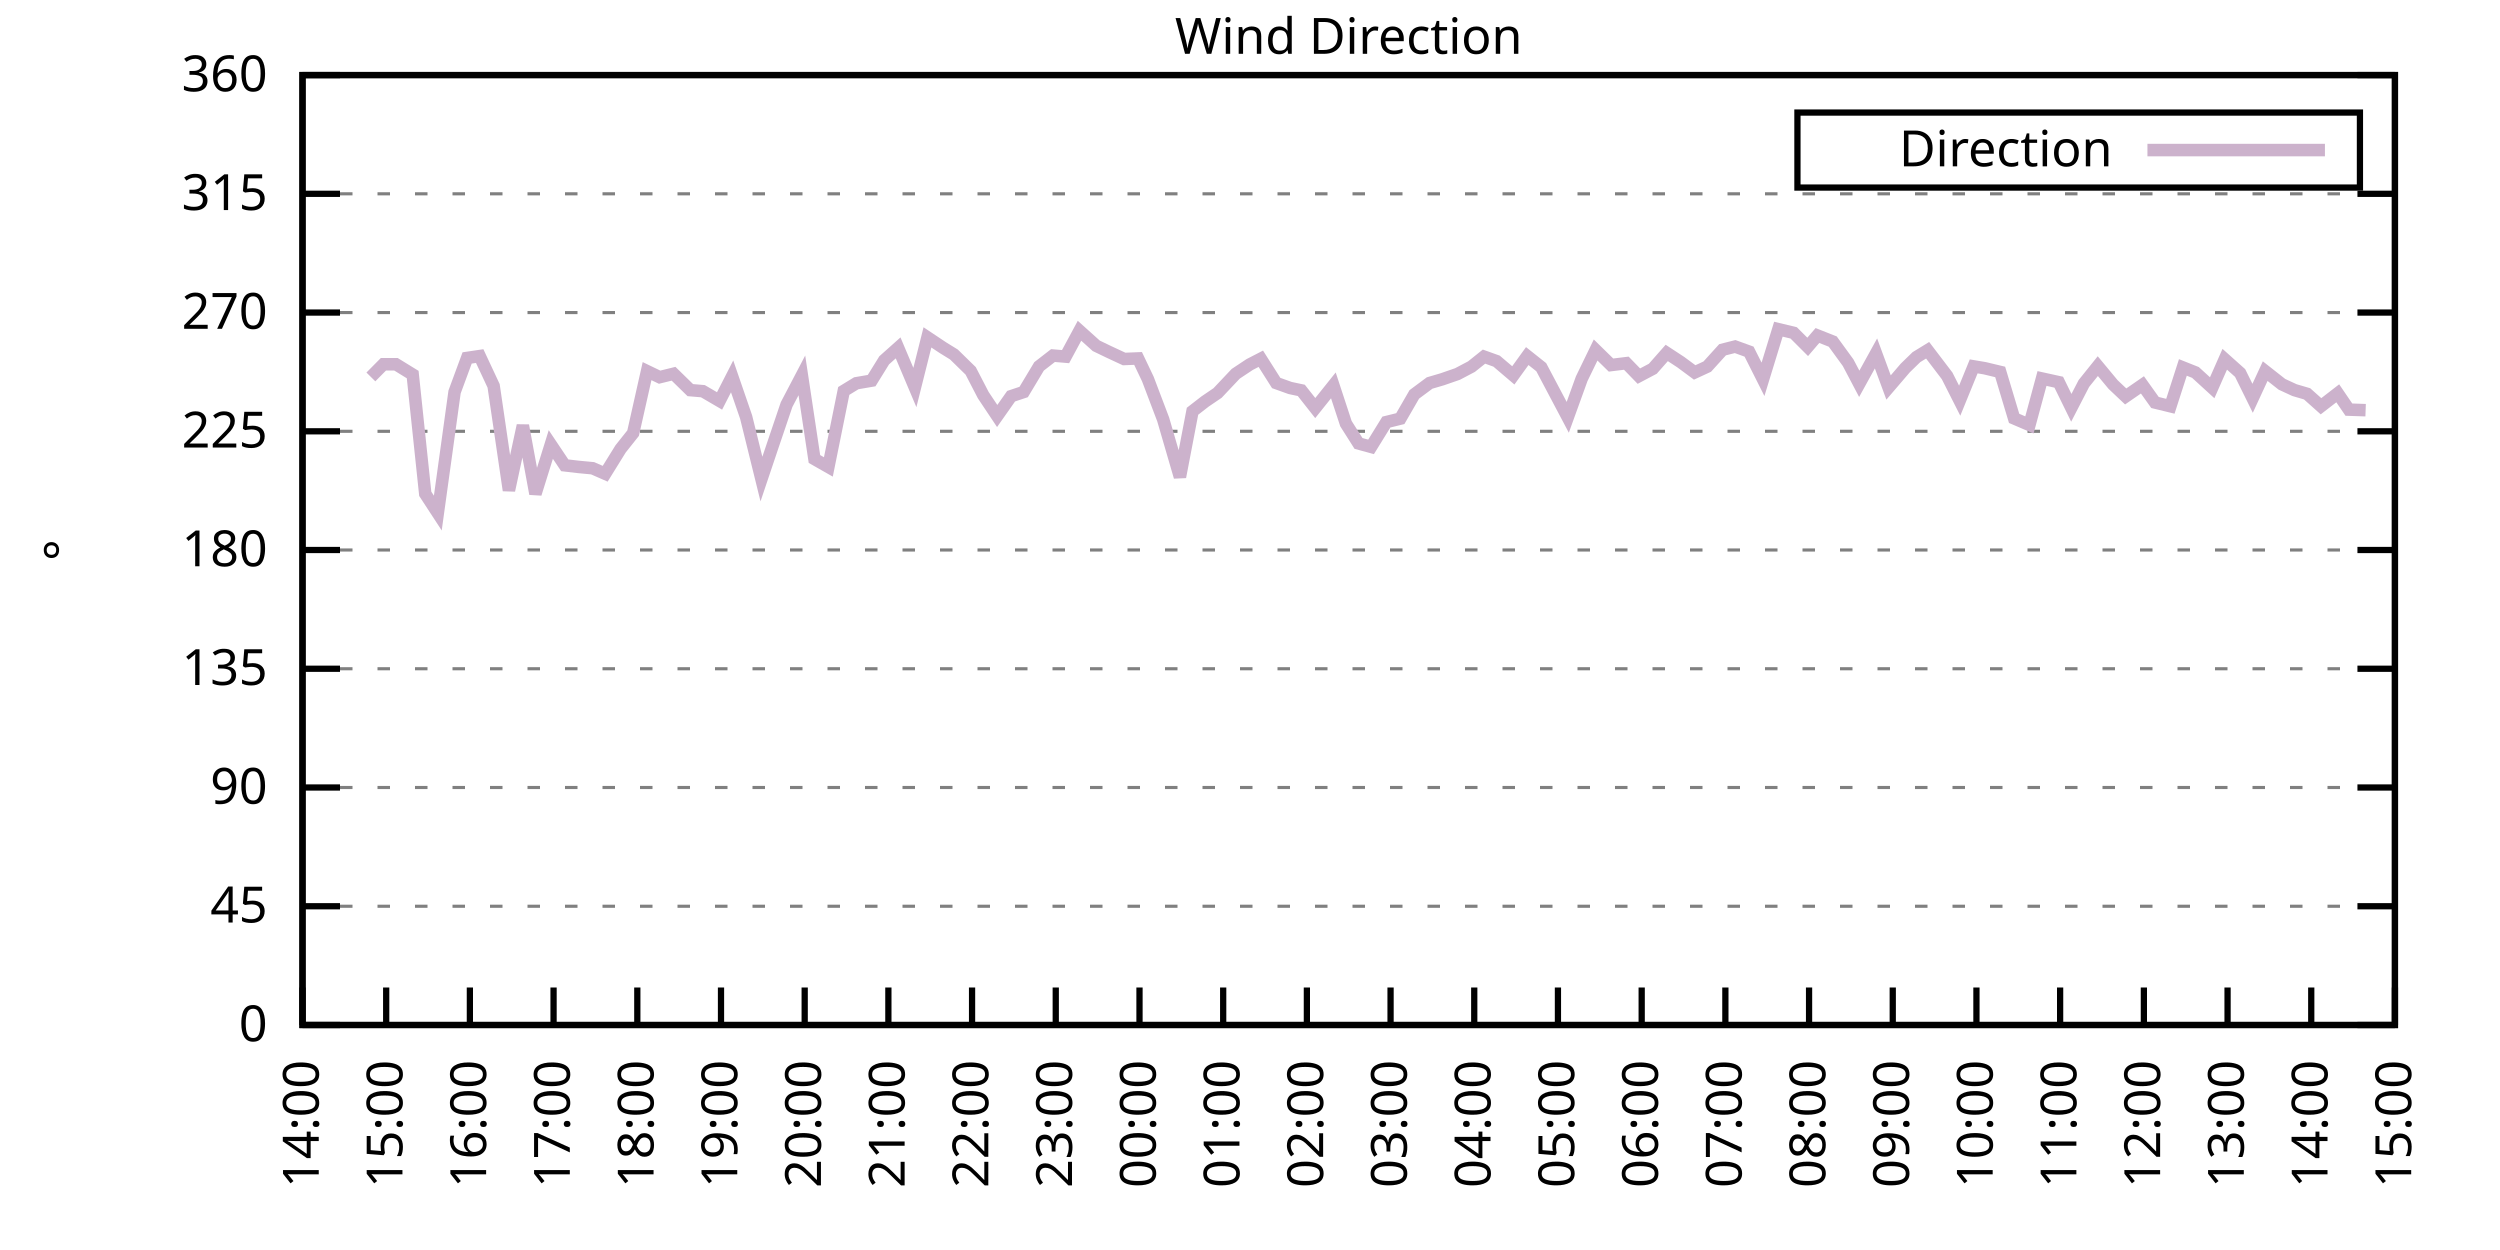
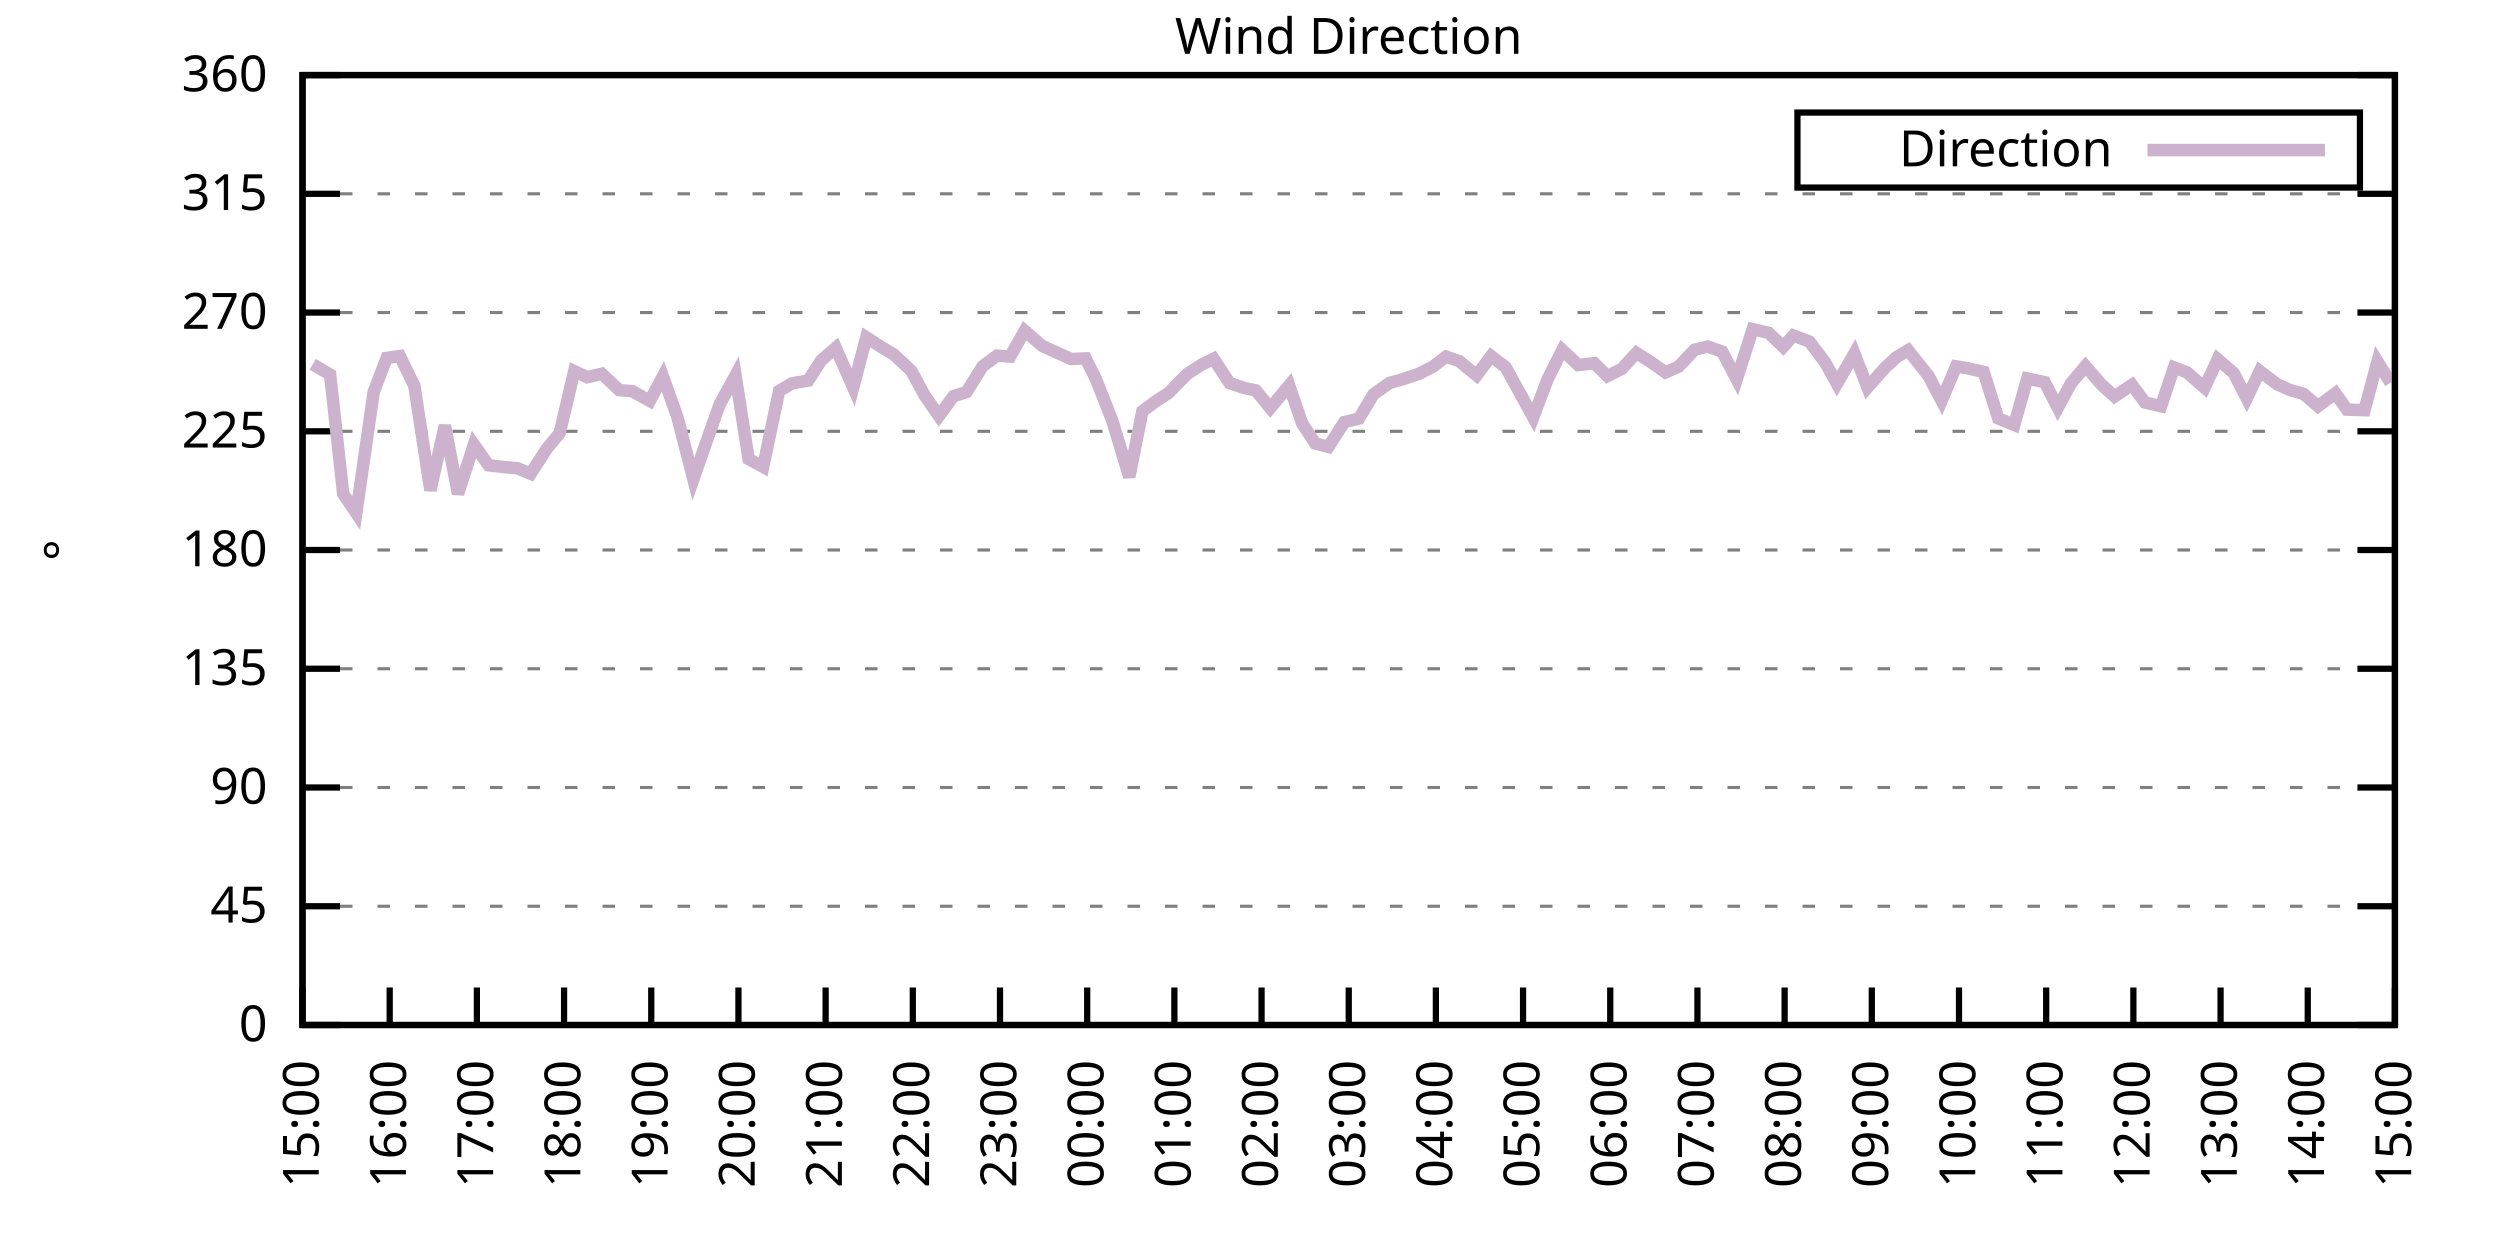
<svg xmlns="http://www.w3.org/2000/svg" xmlns:xlink="http://www.w3.org/1999/xlink" width="400" height="200" viewBox="0 0 400 200">
  <g id="gnuplot_canvas">
    <rect x="0" y="0" width="400" height="200" fill="none" />
    <defs>
      <circle id="gpDot" r="0.5" stroke-width="0.5" stroke="currentColor" />
      <path id="gpPt0" stroke-width="0.333" stroke="currentColor" d="M-1,0 h2 M0,-1 v2" />
      <path id="gpPt1" stroke-width="0.333" stroke="currentColor" d="M-1,-1 L1,1 M1,-1 L-1,1" />
      <path id="gpPt2" stroke-width="0.333" stroke="currentColor" d="M-1,0 L1,0 M0,-1 L0,1 M-1,-1 L1,1 M-1,1 L1,-1" />
      <rect id="gpPt3" stroke-width="0.333" stroke="currentColor" x="-1" y="-1" width="2" height="2" />
      <rect id="gpPt4" stroke-width="0.333" stroke="currentColor" fill="currentColor" x="-1" y="-1" width="2" height="2" />
      <circle id="gpPt5" stroke-width="0.333" stroke="currentColor" cx="0" cy="0" r="1" />
      <use xlink:href="#gpPt5" id="gpPt6" fill="currentColor" stroke="none" />
      <path id="gpPt7" stroke-width="0.333" stroke="currentColor" d="M0,-1.33 L-1.33,0.67 L1.33,0.67 z" />
      <use xlink:href="#gpPt7" id="gpPt8" fill="currentColor" stroke="none" />
      <use xlink:href="#gpPt7" id="gpPt9" stroke="currentColor" transform="rotate(180)" />
      <use xlink:href="#gpPt9" id="gpPt10" fill="currentColor" stroke="none" />
      <use xlink:href="#gpPt3" id="gpPt11" stroke="currentColor" transform="rotate(45)" />
      <use xlink:href="#gpPt11" id="gpPt12" fill="currentColor" stroke="none" />
      <path id="gpPt13" stroke-width="0.333" stroke="currentColor" d="M0,1.330 L1.265,0.411 L0.782,-1.067 L-0.782,-1.076 L-1.265,0.411 z" />
      <use xlink:href="#gpPt13" id="gpPt14" fill="currentColor" stroke="none" />
      <filter id="textbox" filterUnits="objectBoundingBox" x="0" y="0" height="1" width="1">
        <feFlood flood-color="white" flood-opacity="1" result="bgnd" />
        <feComposite in="SourceGraphic" in2="bgnd" operator="atop" />
      </filter>
      <filter id="greybox" filterUnits="objectBoundingBox" x="0" y="0" height="1" width="1">
        <feFlood flood-color="lightgrey" flood-opacity="1" result="grey" />
        <feComposite in="SourceGraphic" in2="grey" operator="atop" />
      </filter>
    </defs>
    <g fill="none" color="white" stroke="currentColor" stroke-width="1.00" stroke-linecap="butt" stroke-linejoin="miter">
</g>
    <g fill="none" color="black" stroke="currentColor" stroke-width="1.00" stroke-linecap="butt" stroke-linejoin="miter">
      <g stroke="none" shape-rendering="crispEdges">
        <polygon fill="rgb(255, 255, 255)" points="48.40,164.00 383.18,164.00 383.18,12.02 48.40,12.02 " />
      </g>
    </g>
    <g fill="none" color="black" stroke="currentColor" stroke-width="1.00" stroke-linecap="butt" stroke-linejoin="miter">
</g>
    <g fill="none" color="black" stroke="black" stroke-width="0.50" stroke-linecap="butt" stroke-linejoin="miter">
</g>
    <g fill="none" color="gray" stroke="currentColor" stroke-width="0.50" stroke-linecap="butt" stroke-linejoin="miter">
      <path stroke="gray" stroke-dasharray="2,4" class="gridline" d="M48.40,164.00 L383.19,164.00  " />
    </g>
    <g fill="none" color="gray" stroke="gray" stroke-width="1.00" stroke-linecap="butt" stroke-linejoin="miter">
</g>
    <g fill="none" color="black" stroke="currentColor" stroke-width="1.00" stroke-linecap="butt" stroke-linejoin="miter">
      <path stroke="black" d="M48.40,164.00 L54.40,164.00 M383.19,164.00 L377.19,164.00  " />
      <g transform="translate(42.80,166.60)" stroke="none" fill="black" font-family="Sans" font-size="8.00" text-anchor="end">
        <text>
          <tspan font-family="Sans"> 0</tspan>
        </text>
      </g>
    </g>
    <g fill="none" color="black" stroke="currentColor" stroke-width="1.00" stroke-linecap="butt" stroke-linejoin="miter">
</g>
    <g fill="none" color="black" stroke="black" stroke-width="0.50" stroke-linecap="butt" stroke-linejoin="miter">
</g>
    <g fill="none" color="gray" stroke="currentColor" stroke-width="0.50" stroke-linecap="butt" stroke-linejoin="miter">
      <path stroke="gray" stroke-dasharray="2,4" class="gridline" d="M48.40,145.00 L383.19,145.00  " />
    </g>
    <g fill="none" color="gray" stroke="gray" stroke-width="1.00" stroke-linecap="butt" stroke-linejoin="miter">
</g>
    <g fill="none" color="black" stroke="currentColor" stroke-width="1.00" stroke-linecap="butt" stroke-linejoin="miter">
      <path stroke="black" d="M48.40,145.00 L54.40,145.00 M383.19,145.00 L377.19,145.00  " />
      <g transform="translate(42.80,147.60)" stroke="none" fill="black" font-family="Sans" font-size="8.00" text-anchor="end">
        <text>
          <tspan font-family="Sans"> 45</tspan>
        </text>
      </g>
    </g>
    <g fill="none" color="black" stroke="currentColor" stroke-width="1.00" stroke-linecap="butt" stroke-linejoin="miter">
</g>
    <g fill="none" color="black" stroke="black" stroke-width="0.50" stroke-linecap="butt" stroke-linejoin="miter">
</g>
    <g fill="none" color="gray" stroke="currentColor" stroke-width="0.50" stroke-linecap="butt" stroke-linejoin="miter">
      <path stroke="gray" stroke-dasharray="2,4" class="gridline" d="M48.40,126.00 L383.19,126.00  " />
    </g>
    <g fill="none" color="gray" stroke="gray" stroke-width="1.00" stroke-linecap="butt" stroke-linejoin="miter">
</g>
    <g fill="none" color="black" stroke="currentColor" stroke-width="1.00" stroke-linecap="butt" stroke-linejoin="miter">
      <path stroke="black" d="M48.40,126.00 L54.40,126.00 M383.19,126.00 L377.19,126.00  " />
      <g transform="translate(42.80,128.60)" stroke="none" fill="black" font-family="Sans" font-size="8.00" text-anchor="end">
        <text>
          <tspan font-family="Sans"> 90</tspan>
        </text>
      </g>
    </g>
    <g fill="none" color="black" stroke="currentColor" stroke-width="1.00" stroke-linecap="butt" stroke-linejoin="miter">
</g>
    <g fill="none" color="black" stroke="black" stroke-width="0.50" stroke-linecap="butt" stroke-linejoin="miter">
</g>
    <g fill="none" color="gray" stroke="currentColor" stroke-width="0.50" stroke-linecap="butt" stroke-linejoin="miter">
      <path stroke="gray" stroke-dasharray="2,4" class="gridline" d="M48.40,107.00 L383.19,107.00  " />
    </g>
    <g fill="none" color="gray" stroke="gray" stroke-width="1.00" stroke-linecap="butt" stroke-linejoin="miter">
</g>
    <g fill="none" color="black" stroke="currentColor" stroke-width="1.00" stroke-linecap="butt" stroke-linejoin="miter">
      <path stroke="black" d="M48.40,107.00 L54.40,107.00 M383.19,107.00 L377.19,107.00  " />
      <g transform="translate(42.80,109.60)" stroke="none" fill="black" font-family="Sans" font-size="8.00" text-anchor="end">
        <text>
          <tspan font-family="Sans"> 135</tspan>
        </text>
      </g>
    </g>
    <g fill="none" color="black" stroke="currentColor" stroke-width="1.00" stroke-linecap="butt" stroke-linejoin="miter">
</g>
    <g fill="none" color="black" stroke="black" stroke-width="0.50" stroke-linecap="butt" stroke-linejoin="miter">
</g>
    <g fill="none" color="gray" stroke="currentColor" stroke-width="0.50" stroke-linecap="butt" stroke-linejoin="miter">
      <path stroke="gray" stroke-dasharray="2,4" class="gridline" d="M48.40,88.00 L383.19,88.00  " />
    </g>
    <g fill="none" color="gray" stroke="gray" stroke-width="1.00" stroke-linecap="butt" stroke-linejoin="miter">
</g>
    <g fill="none" color="black" stroke="currentColor" stroke-width="1.00" stroke-linecap="butt" stroke-linejoin="miter">
      <path stroke="black" d="M48.40,88.00 L54.40,88.00 M383.19,88.00 L377.19,88.00  " />
      <g transform="translate(42.80,90.60)" stroke="none" fill="black" font-family="Sans" font-size="8.00" text-anchor="end">
        <text>
          <tspan font-family="Sans"> 180</tspan>
        </text>
      </g>
    </g>
    <g fill="none" color="black" stroke="currentColor" stroke-width="1.00" stroke-linecap="butt" stroke-linejoin="miter">
</g>
    <g fill="none" color="black" stroke="black" stroke-width="0.50" stroke-linecap="butt" stroke-linejoin="miter">
</g>
    <g fill="none" color="gray" stroke="currentColor" stroke-width="0.50" stroke-linecap="butt" stroke-linejoin="miter">
      <path stroke="gray" stroke-dasharray="2,4" class="gridline" d="M48.40,69.01 L383.19,69.01  " />
    </g>
    <g fill="none" color="gray" stroke="gray" stroke-width="1.00" stroke-linecap="butt" stroke-linejoin="miter">
</g>
    <g fill="none" color="black" stroke="currentColor" stroke-width="1.00" stroke-linecap="butt" stroke-linejoin="miter">
      <path stroke="black" d="M48.40,69.01 L54.40,69.01 M383.19,69.01 L377.19,69.01  " />
      <g transform="translate(42.80,71.61)" stroke="none" fill="black" font-family="Sans" font-size="8.00" text-anchor="end">
        <text>
          <tspan font-family="Sans"> 225</tspan>
        </text>
      </g>
    </g>
    <g fill="none" color="black" stroke="currentColor" stroke-width="1.00" stroke-linecap="butt" stroke-linejoin="miter">
</g>
    <g fill="none" color="black" stroke="black" stroke-width="0.50" stroke-linecap="butt" stroke-linejoin="miter">
</g>
    <g fill="none" color="gray" stroke="currentColor" stroke-width="0.50" stroke-linecap="butt" stroke-linejoin="miter">
      <path stroke="gray" stroke-dasharray="2,4" class="gridline" d="M48.40,50.01 L383.19,50.01  " />
    </g>
    <g fill="none" color="gray" stroke="gray" stroke-width="1.00" stroke-linecap="butt" stroke-linejoin="miter">
</g>
    <g fill="none" color="black" stroke="currentColor" stroke-width="1.00" stroke-linecap="butt" stroke-linejoin="miter">
      <path stroke="black" d="M48.40,50.01 L54.40,50.01 M383.19,50.01 L377.19,50.01  " />
      <g transform="translate(42.80,52.61)" stroke="none" fill="black" font-family="Sans" font-size="8.00" text-anchor="end">
        <text>
          <tspan font-family="Sans"> 270</tspan>
        </text>
      </g>
    </g>
    <g fill="none" color="black" stroke="currentColor" stroke-width="1.00" stroke-linecap="butt" stroke-linejoin="miter">
</g>
    <g fill="none" color="black" stroke="black" stroke-width="0.50" stroke-linecap="butt" stroke-linejoin="miter">
</g>
    <g fill="none" color="gray" stroke="currentColor" stroke-width="0.50" stroke-linecap="butt" stroke-linejoin="miter">
      <path stroke="gray" stroke-dasharray="2,4" class="gridline" d="M48.40,31.01 L383.19,31.01  " />
    </g>
    <g fill="none" color="gray" stroke="gray" stroke-width="1.00" stroke-linecap="butt" stroke-linejoin="miter">
</g>
    <g fill="none" color="black" stroke="currentColor" stroke-width="1.00" stroke-linecap="butt" stroke-linejoin="miter">
      <path stroke="black" d="M48.40,31.01 L54.40,31.01 M383.19,31.01 L377.19,31.01  " />
      <g transform="translate(42.80,33.61)" stroke="none" fill="black" font-family="Sans" font-size="8.00" text-anchor="end">
        <text>
          <tspan font-family="Sans"> 315</tspan>
        </text>
      </g>
    </g>
    <g fill="none" color="black" stroke="currentColor" stroke-width="1.00" stroke-linecap="butt" stroke-linejoin="miter">
</g>
    <g fill="none" color="black" stroke="black" stroke-width="0.50" stroke-linecap="butt" stroke-linejoin="miter">
</g>
    <g fill="none" color="gray" stroke="currentColor" stroke-width="0.50" stroke-linecap="butt" stroke-linejoin="miter">
      <path stroke="gray" stroke-dasharray="2,4" class="gridline" d="M48.40,12.01 L383.19,12.01  " />
    </g>
    <g fill="none" color="gray" stroke="gray" stroke-width="1.00" stroke-linecap="butt" stroke-linejoin="miter">
</g>
    <g fill="none" color="black" stroke="currentColor" stroke-width="1.00" stroke-linecap="butt" stroke-linejoin="miter">
      <path stroke="black" d="M48.40,12.01 L54.40,12.01 M383.19,12.01 L377.19,12.01  " />
      <g transform="translate(42.80,14.61)" stroke="none" fill="black" font-family="Sans" font-size="8.00" text-anchor="end">
        <text>
          <tspan font-family="Sans"> 360</tspan>
        </text>
      </g>
    </g>
    <g fill="none" color="black" stroke="currentColor" stroke-width="1.00" stroke-linecap="butt" stroke-linejoin="miter">
      <path stroke="black" d="M48.40,164.00 L48.40,158.00  " />
      <g transform="translate(51.00,169.60) rotate(270.00)" stroke="none" fill="black" font-family="Sans" font-size="8.00" text-anchor="end">
        <text>
-           <tspan font-family="Sans">14:00</tspan>
-         </text>
-       </g>
-     </g>
-     <g fill="none" color="black" stroke="currentColor" stroke-width="1.00" stroke-linecap="butt" stroke-linejoin="miter">
-       <path stroke="black" d="M61.79,164.00 L61.79,158.00  " />
-       <g transform="translate(64.39,169.60) rotate(270.00)" stroke="none" fill="black" font-family="Sans" font-size="8.00" text-anchor="end">
-         <text>
          <tspan font-family="Sans">15:00</tspan>
        </text>
      </g>
    </g>
    <g fill="none" color="black" stroke="currentColor" stroke-width="1.00" stroke-linecap="butt" stroke-linejoin="miter">
-       <path stroke="black" d="M75.18,164.00 L75.18,158.00  " />
-       <g transform="translate(77.78,169.60) rotate(270.00)" stroke="none" fill="black" font-family="Sans" font-size="8.00" text-anchor="end">
+       <path stroke="black" d="M62.35,164.00 L62.35,158.00  " />
+       <g transform="translate(64.95,169.60) rotate(270.00)" stroke="none" fill="black" font-family="Sans" font-size="8.00" text-anchor="end">
        <text>
          <tspan font-family="Sans">16:00</tspan>
        </text>
      </g>
    </g>
    <g fill="none" color="black" stroke="currentColor" stroke-width="1.00" stroke-linecap="butt" stroke-linejoin="miter">
-       <path stroke="black" d="M88.57,164.00 L88.57,158.00  " />
-       <g transform="translate(91.17,169.60) rotate(270.00)" stroke="none" fill="black" font-family="Sans" font-size="8.00" text-anchor="end">
+       <path stroke="black" d="M76.30,164.00 L76.30,158.00  " />
+       <g transform="translate(78.90,169.60) rotate(270.00)" stroke="none" fill="black" font-family="Sans" font-size="8.00" text-anchor="end">
        <text>
          <tspan font-family="Sans">17:00</tspan>
        </text>
      </g>
    </g>
    <g fill="none" color="black" stroke="currentColor" stroke-width="1.00" stroke-linecap="butt" stroke-linejoin="miter">
-       <path stroke="black" d="M101.97,164.00 L101.97,158.00  " />
-       <g transform="translate(104.57,169.60) rotate(270.00)" stroke="none" fill="black" font-family="Sans" font-size="8.00" text-anchor="end">
+       <path stroke="black" d="M90.25,164.00 L90.25,158.00  " />
+       <g transform="translate(92.85,169.60) rotate(270.00)" stroke="none" fill="black" font-family="Sans" font-size="8.00" text-anchor="end">
        <text>
          <tspan font-family="Sans">18:00</tspan>
        </text>
      </g>
    </g>
    <g fill="none" color="black" stroke="currentColor" stroke-width="1.00" stroke-linecap="butt" stroke-linejoin="miter">
-       <path stroke="black" d="M115.36,164.00 L115.36,158.00  " />
-       <g transform="translate(117.96,169.60) rotate(270.00)" stroke="none" fill="black" font-family="Sans" font-size="8.00" text-anchor="end">
+       <path stroke="black" d="M104.20,164.00 L104.20,158.00  " />
+       <g transform="translate(106.80,169.60) rotate(270.00)" stroke="none" fill="black" font-family="Sans" font-size="8.00" text-anchor="end">
        <text>
          <tspan font-family="Sans">19:00</tspan>
        </text>
      </g>
    </g>
    <g fill="none" color="black" stroke="currentColor" stroke-width="1.00" stroke-linecap="butt" stroke-linejoin="miter">
-       <path stroke="black" d="M128.75,164.00 L128.75,158.00  " />
-       <g transform="translate(131.35,169.60) rotate(270.00)" stroke="none" fill="black" font-family="Sans" font-size="8.00" text-anchor="end">
+       <path stroke="black" d="M118.15,164.00 L118.15,158.00  " />
+       <g transform="translate(120.75,169.60) rotate(270.00)" stroke="none" fill="black" font-family="Sans" font-size="8.00" text-anchor="end">
        <text>
          <tspan font-family="Sans">20:00</tspan>
        </text>
      </g>
    </g>
    <g fill="none" color="black" stroke="currentColor" stroke-width="1.00" stroke-linecap="butt" stroke-linejoin="miter">
-       <path stroke="black" d="M142.14,164.00 L142.14,158.00  " />
-       <g transform="translate(144.74,169.60) rotate(270.00)" stroke="none" fill="black" font-family="Sans" font-size="8.00" text-anchor="end">
+       <path stroke="black" d="M132.10,164.00 L132.10,158.00  " />
+       <g transform="translate(134.70,169.60) rotate(270.00)" stroke="none" fill="black" font-family="Sans" font-size="8.00" text-anchor="end">
        <text>
          <tspan font-family="Sans">21:00</tspan>
        </text>
      </g>
    </g>
    <g fill="none" color="black" stroke="currentColor" stroke-width="1.00" stroke-linecap="butt" stroke-linejoin="miter">
-       <path stroke="black" d="M155.53,164.00 L155.53,158.00  " />
-       <g transform="translate(158.13,169.60) rotate(270.00)" stroke="none" fill="black" font-family="Sans" font-size="8.00" text-anchor="end">
+       <path stroke="black" d="M146.05,164.00 L146.05,158.00  " />
+       <g transform="translate(148.65,169.60) rotate(270.00)" stroke="none" fill="black" font-family="Sans" font-size="8.00" text-anchor="end">
        <text>
          <tspan font-family="Sans">22:00</tspan>
        </text>
      </g>
    </g>
    <g fill="none" color="black" stroke="currentColor" stroke-width="1.00" stroke-linecap="butt" stroke-linejoin="miter">
-       <path stroke="black" d="M168.92,164.00 L168.92,158.00  " />
-       <g transform="translate(171.52,169.60) rotate(270.00)" stroke="none" fill="black" font-family="Sans" font-size="8.00" text-anchor="end">
+       <path stroke="black" d="M160.00,164.00 L160.00,158.00  " />
+       <g transform="translate(162.60,169.60) rotate(270.00)" stroke="none" fill="black" font-family="Sans" font-size="8.00" text-anchor="end">
        <text>
          <tspan font-family="Sans">23:00</tspan>
        </text>
      </g>
    </g>
    <g fill="none" color="black" stroke="currentColor" stroke-width="1.00" stroke-linecap="butt" stroke-linejoin="miter">
-       <path stroke="black" d="M182.32,164.00 L182.32,158.00  " />
-       <g transform="translate(184.92,169.60) rotate(270.00)" stroke="none" fill="black" font-family="Sans" font-size="8.00" text-anchor="end">
+       <path stroke="black" d="M173.95,164.00 L173.95,158.00  " />
+       <g transform="translate(176.55,169.60) rotate(270.00)" stroke="none" fill="black" font-family="Sans" font-size="8.00" text-anchor="end">
        <text>
          <tspan font-family="Sans">00:00</tspan>
        </text>
      </g>
    </g>
    <g fill="none" color="black" stroke="currentColor" stroke-width="1.00" stroke-linecap="butt" stroke-linejoin="miter">
-       <path stroke="black" d="M195.71,164.00 L195.71,158.00  " />
-       <g transform="translate(198.31,169.60) rotate(270.00)" stroke="none" fill="black" font-family="Sans" font-size="8.00" text-anchor="end">
+       <path stroke="black" d="M187.90,164.00 L187.90,158.00  " />
+       <g transform="translate(190.50,169.60) rotate(270.00)" stroke="none" fill="black" font-family="Sans" font-size="8.00" text-anchor="end">
        <text>
          <tspan font-family="Sans">01:00</tspan>
        </text>
      </g>
    </g>
    <g fill="none" color="black" stroke="currentColor" stroke-width="1.00" stroke-linecap="butt" stroke-linejoin="miter">
-       <path stroke="black" d="M209.10,164.00 L209.10,158.00  " />
-       <g transform="translate(211.70,169.60) rotate(270.00)" stroke="none" fill="black" font-family="Sans" font-size="8.00" text-anchor="end">
+       <path stroke="black" d="M201.85,164.00 L201.85,158.00  " />
+       <g transform="translate(204.45,169.60) rotate(270.00)" stroke="none" fill="black" font-family="Sans" font-size="8.00" text-anchor="end">
        <text>
          <tspan font-family="Sans">02:00</tspan>
        </text>
      </g>
    </g>
    <g fill="none" color="black" stroke="currentColor" stroke-width="1.00" stroke-linecap="butt" stroke-linejoin="miter">
-       <path stroke="black" d="M222.49,164.00 L222.49,158.00  " />
-       <g transform="translate(225.09,169.60) rotate(270.00)" stroke="none" fill="black" font-family="Sans" font-size="8.00" text-anchor="end">
+       <path stroke="black" d="M215.80,164.00 L215.80,158.00  " />
+       <g transform="translate(218.40,169.60) rotate(270.00)" stroke="none" fill="black" font-family="Sans" font-size="8.00" text-anchor="end">
        <text>
          <tspan font-family="Sans">03:00</tspan>
        </text>
      </g>
    </g>
    <g fill="none" color="black" stroke="currentColor" stroke-width="1.00" stroke-linecap="butt" stroke-linejoin="miter">
-       <path stroke="black" d="M235.88,164.00 L235.88,158.00  " />
-       <g transform="translate(238.48,169.60) rotate(270.00)" stroke="none" fill="black" font-family="Sans" font-size="8.00" text-anchor="end">
+       <path stroke="black" d="M229.74,164.00 L229.74,158.00  " />
+       <g transform="translate(232.34,169.60) rotate(270.00)" stroke="none" fill="black" font-family="Sans" font-size="8.00" text-anchor="end">
        <text>
          <tspan font-family="Sans">04:00</tspan>
        </text>
      </g>
    </g>
    <g fill="none" color="black" stroke="currentColor" stroke-width="1.00" stroke-linecap="butt" stroke-linejoin="miter">
-       <path stroke="black" d="M249.27,164.00 L249.27,158.00  " />
-       <g transform="translate(251.87,169.60) rotate(270.00)" stroke="none" fill="black" font-family="Sans" font-size="8.00" text-anchor="end">
+       <path stroke="black" d="M243.69,164.00 L243.69,158.00  " />
+       <g transform="translate(246.29,169.60) rotate(270.00)" stroke="none" fill="black" font-family="Sans" font-size="8.00" text-anchor="end">
        <text>
          <tspan font-family="Sans">05:00</tspan>
        </text>
      </g>
    </g>
    <g fill="none" color="black" stroke="currentColor" stroke-width="1.00" stroke-linecap="butt" stroke-linejoin="miter">
-       <path stroke="black" d="M262.67,164.00 L262.67,158.00  " />
-       <g transform="translate(265.27,169.60) rotate(270.00)" stroke="none" fill="black" font-family="Sans" font-size="8.00" text-anchor="end">
+       <path stroke="black" d="M257.64,164.00 L257.64,158.00  " />
+       <g transform="translate(260.24,169.60) rotate(270.00)" stroke="none" fill="black" font-family="Sans" font-size="8.00" text-anchor="end">
        <text>
          <tspan font-family="Sans">06:00</tspan>
        </text>
      </g>
    </g>
    <g fill="none" color="black" stroke="currentColor" stroke-width="1.00" stroke-linecap="butt" stroke-linejoin="miter">
-       <path stroke="black" d="M276.06,164.00 L276.06,158.00  " />
-       <g transform="translate(278.66,169.60) rotate(270.00)" stroke="none" fill="black" font-family="Sans" font-size="8.00" text-anchor="end">
+       <path stroke="black" d="M271.59,164.00 L271.59,158.00  " />
+       <g transform="translate(274.19,169.60) rotate(270.00)" stroke="none" fill="black" font-family="Sans" font-size="8.00" text-anchor="end">
        <text>
          <tspan font-family="Sans">07:00</tspan>
        </text>
      </g>
    </g>
    <g fill="none" color="black" stroke="currentColor" stroke-width="1.00" stroke-linecap="butt" stroke-linejoin="miter">
-       <path stroke="black" d="M289.45,164.00 L289.45,158.00  " />
-       <g transform="translate(292.05,169.60) rotate(270.00)" stroke="none" fill="black" font-family="Sans" font-size="8.00" text-anchor="end">
+       <path stroke="black" d="M285.54,164.00 L285.54,158.00  " />
+       <g transform="translate(288.14,169.60) rotate(270.00)" stroke="none" fill="black" font-family="Sans" font-size="8.00" text-anchor="end">
        <text>
          <tspan font-family="Sans">08:00</tspan>
        </text>
      </g>
    </g>
    <g fill="none" color="black" stroke="currentColor" stroke-width="1.00" stroke-linecap="butt" stroke-linejoin="miter">
-       <path stroke="black" d="M302.84,164.00 L302.84,158.00  " />
-       <g transform="translate(305.44,169.60) rotate(270.00)" stroke="none" fill="black" font-family="Sans" font-size="8.00" text-anchor="end">
+       <path stroke="black" d="M299.49,164.00 L299.49,158.00  " />
+       <g transform="translate(302.09,169.60) rotate(270.00)" stroke="none" fill="black" font-family="Sans" font-size="8.00" text-anchor="end">
        <text>
          <tspan font-family="Sans">09:00</tspan>
        </text>
      </g>
    </g>
    <g fill="none" color="black" stroke="currentColor" stroke-width="1.00" stroke-linecap="butt" stroke-linejoin="miter">
-       <path stroke="black" d="M316.23,164.00 L316.23,158.00  " />
-       <g transform="translate(318.83,169.60) rotate(270.00)" stroke="none" fill="black" font-family="Sans" font-size="8.00" text-anchor="end">
+       <path stroke="black" d="M313.44,164.00 L313.44,158.00  " />
+       <g transform="translate(316.04,169.60) rotate(270.00)" stroke="none" fill="black" font-family="Sans" font-size="8.00" text-anchor="end">
        <text>
          <tspan font-family="Sans">10:00</tspan>
        </text>
      </g>
    </g>
    <g fill="none" color="black" stroke="currentColor" stroke-width="1.00" stroke-linecap="butt" stroke-linejoin="miter">
-       <path stroke="black" d="M329.62,164.00 L329.62,158.00  " />
-       <g transform="translate(332.22,169.60) rotate(270.00)" stroke="none" fill="black" font-family="Sans" font-size="8.00" text-anchor="end">
+       <path stroke="black" d="M327.39,164.00 L327.39,158.00  " />
+       <g transform="translate(329.99,169.60) rotate(270.00)" stroke="none" fill="black" font-family="Sans" font-size="8.00" text-anchor="end">
        <text>
          <tspan font-family="Sans">11:00</tspan>
        </text>
      </g>
    </g>
    <g fill="none" color="black" stroke="currentColor" stroke-width="1.00" stroke-linecap="butt" stroke-linejoin="miter">
-       <path stroke="black" d="M343.02,164.00 L343.02,158.00  " />
-       <g transform="translate(345.62,169.60) rotate(270.00)" stroke="none" fill="black" font-family="Sans" font-size="8.00" text-anchor="end">
+       <path stroke="black" d="M341.34,164.00 L341.34,158.00  " />
+       <g transform="translate(343.94,169.60) rotate(270.00)" stroke="none" fill="black" font-family="Sans" font-size="8.00" text-anchor="end">
        <text>
          <tspan font-family="Sans">12:00</tspan>
        </text>
      </g>
    </g>
    <g fill="none" color="black" stroke="currentColor" stroke-width="1.00" stroke-linecap="butt" stroke-linejoin="miter">
-       <path stroke="black" d="M356.41,164.00 L356.41,158.00  " />
-       <g transform="translate(359.01,169.60) rotate(270.00)" stroke="none" fill="black" font-family="Sans" font-size="8.00" text-anchor="end">
+       <path stroke="black" d="M355.29,164.00 L355.29,158.00  " />
+       <g transform="translate(357.89,169.60) rotate(270.00)" stroke="none" fill="black" font-family="Sans" font-size="8.00" text-anchor="end">
        <text>
          <tspan font-family="Sans">13:00</tspan>
        </text>
      </g>
    </g>
    <g fill="none" color="black" stroke="currentColor" stroke-width="1.00" stroke-linecap="butt" stroke-linejoin="miter">
-       <path stroke="black" d="M369.80,164.00 L369.80,158.00  " />
-       <g transform="translate(372.40,169.60) rotate(270.00)" stroke="none" fill="black" font-family="Sans" font-size="8.00" text-anchor="end">
+       <path stroke="black" d="M369.24,164.00 L369.24,158.00  " />
+       <g transform="translate(371.84,169.60) rotate(270.00)" stroke="none" fill="black" font-family="Sans" font-size="8.00" text-anchor="end">
        <text>
          <tspan font-family="Sans">14:00</tspan>
        </text>
      </g>
    </g>
    <g fill="none" color="black" stroke="currentColor" stroke-width="1.00" stroke-linecap="butt" stroke-linejoin="miter">
      <path stroke="black" d="M383.19,164.00 L383.19,158.00  " />
      <g transform="translate(385.79,169.60) rotate(270.00)" stroke="none" fill="black" font-family="Sans" font-size="8.00" text-anchor="end">
        <text>
          <tspan font-family="Sans">15:00</tspan>
        </text>
      </g>
    </g>
    <g fill="none" color="black" stroke="currentColor" stroke-width="1.00" stroke-linecap="butt" stroke-linejoin="miter">
</g>
    <g fill="none" color="black" stroke="currentColor" stroke-width="1.00" stroke-linecap="butt" stroke-linejoin="miter">
      <path stroke="black" d="M48.40,12.01 L48.40,164.00 L383.19,164.00 L383.19,12.01 L48.40,12.01 Z  " />
    </g>
    <g fill="none" color="black" stroke="currentColor" stroke-width="1.00" stroke-linecap="butt" stroke-linejoin="miter">
</g>
    <g fill="none" color="black" stroke="currentColor" stroke-width="1.00" stroke-linecap="butt" stroke-linejoin="miter">
      <path stroke="black" d="M287.59,30.01 L287.59,18.01 L377.59,18.01 L377.59,30.01 L287.59,30.01 Z  " />
    </g>
    <g id="Wind_direction_plot_1">
      <g fill="none" color="white" stroke="black" stroke-width="2.00" stroke-linecap="butt" stroke-linejoin="miter">
</g>
      <g fill="none" color="black" stroke="currentColor" stroke-width="2.00" stroke-linecap="butt" stroke-linejoin="miter">
        <g transform="translate(337.99,26.61)" stroke="none" fill="black" font-family="Sans" font-size="8.00" text-anchor="end">
          <text>
            <tspan font-family="Sans">Direction</tspan>
          </text>
        </g>
      </g>
      <g fill="none" color="black" stroke="currentColor" stroke-width="2.00" stroke-linecap="butt" stroke-linejoin="miter">
-         <path stroke="rgb(204, 178, 204)" d="M343.59,24.01 L371.99,24.01 M59.34,60.31 L61.35,58.28 L63.35,58.28 L66.03,59.93 L68.04,79.01 L70.05,82.09   L72.73,62.72 L74.74,57.27 L76.75,56.97 L78.98,61.74 L81.43,78.46 L83.66,68.08 L85.67,79.01 L88.13,71.12   L90.36,74.45 L92.59,74.71 L94.82,74.92 L96.83,75.80 L99.29,71.83 L101.30,69.30 L103.53,59.38 L105.54,60.35   L107.77,59.80 L110.45,62.42 L112.46,62.59 L115.13,64.15 L117.14,60.22 L119.38,66.73 L121.83,76.65 L123.62,71.33   L125.85,64.74 L128.30,60.06 L130.31,73.44 L132.54,74.71 L135.00,62.55 L137.01,61.32 L139.46,60.90 L141.47,57.65   L143.70,55.66 L146.38,62.00 L148.39,53.98 L150.85,55.62 L152.63,56.72 L155.31,59.34 L157.32,63.22 L159.55,66.56   L161.78,63.39 L163.79,62.72 L166.25,58.62 L168.48,56.89 L170.49,57.06 L172.72,52.92 L175.40,55.33 L177.41,56.30   L179.86,57.44 L182.09,57.35 L183.66,60.65 L186.11,67.11 L188.79,76.31 L190.80,65.80 L192.81,64.24 L194.81,62.88   L197.72,59.80 L199.95,58.32 L201.73,57.40 L204.19,61.28 L206.42,62.08 L208.21,62.46 L210.44,65.29 L213.34,61.66   L215.35,67.78 L217.36,70.95 L219.37,71.50 L221.82,67.53 L224.05,66.98 L226.29,63.10 L228.74,61.28 L230.75,60.69   L233.20,59.84 L235.44,58.66 L237.44,57.06 L239.45,57.78 L242.13,60.06 L244.36,56.97 L246.60,58.75 L250.84,66.77   L253.07,60.60 L255.30,56.00 L257.76,58.41 L260.21,58.11 L262.22,60.18 L264.45,59.00 L266.68,56.47 L268.92,57.94   L271.15,59.59 L273.16,58.66 L275.61,55.96 L277.62,55.45 L279.85,56.26 L282.08,60.69 L284.54,52.67 L286.99,53.26   L289.23,55.50 L290.79,53.68 L293.24,54.65 L295.70,58.03 L297.48,61.41 L300.16,56.55 L302.17,62.00 L304.85,58.87   L306.63,57.14 L308.42,56.04 L311.54,60.14 L313.55,64.11 L315.79,58.62 L317.57,58.92 L320.03,59.51 L322.26,66.94   L324.71,67.99 L326.72,60.56 L329.40,61.15 L331.41,65.25 L333.42,61.36 L335.65,58.58 L338.10,61.53 L340.11,63.43   L342.79,61.58 L344.80,64.40 L347.26,65.00 L349.26,58.79 L351.27,59.59 L353.95,62.04 L355.96,57.48 L358.42,59.68   L360.42,63.73 L362.43,59.38 L365.11,61.49 L367.12,62.42 L369.13,63.01 L371.36,65.00 L374.04,62.93 L375.82,65.54   L378.50,65.63  " />
+         <path stroke="rgb(204, 178, 204)" d="M343.59,24.01 L371.99,24.01 M50.03,58.28 L52.82,59.93 L54.91,79.01 L57.00,82.09 L59.79,62.72 L61.88,57.27   L63.98,56.97 L66.30,61.74 L68.86,78.46 L71.18,68.08 L73.28,79.01 L75.83,71.12 L78.16,74.45 L80.48,74.71   L82.81,74.92 L84.90,75.80 L87.46,71.83 L89.55,69.30 L91.88,59.38 L93.97,60.35 L96.29,59.80 L99.08,62.42   L101.18,62.59 L103.97,64.15 L106.06,60.22 L108.38,66.73 L110.94,76.65 L112.80,71.33 L115.13,64.74 L117.68,60.06   L119.78,73.44 L122.10,74.71 L124.66,62.55 L126.75,61.32 L129.31,60.90 L131.40,57.65 L133.72,55.66 L136.51,62.00   L138.61,53.98 L141.16,55.62 L143.02,56.72 L145.81,59.34 L147.91,63.22 L150.23,66.56 L152.56,63.39 L154.65,62.72   L157.21,58.62 L159.53,56.89 L161.62,57.06 L163.95,52.92 L166.74,55.33 L168.83,56.30 L171.39,57.44 L173.71,57.35   L175.34,60.65 L177.90,67.11 L180.69,76.31 L182.78,65.80 L184.87,64.24 L186.97,62.88 L189.99,59.80 L192.31,58.32   L194.17,57.40 L196.73,61.28 L199.06,62.08 L200.92,62.46 L203.24,65.29 L206.26,61.66 L208.36,67.78 L210.45,70.95   L212.54,71.50 L215.10,67.53 L217.42,66.98 L219.75,63.10 L222.30,61.28 L224.40,60.69 L226.95,59.84 L229.28,58.66   L231.37,57.06 L233.46,57.78 L236.25,60.06 L238.58,56.97 L240.90,58.75 L245.32,66.77 L247.65,60.60 L249.97,56.00   L252.53,58.41 L255.09,58.11 L257.18,60.18 L259.50,59.00 L261.83,56.47 L264.15,57.94 L266.48,59.59 L268.57,58.66   L271.13,55.96 L273.22,55.45 L275.55,56.26 L277.87,60.69 L280.43,52.67 L282.99,53.26 L285.31,55.50 L286.94,53.68   L289.50,54.65 L292.05,58.03 L293.91,61.41 L296.70,56.55 L298.80,62.00 L301.58,58.87 L303.44,57.14 L305.30,56.04   L308.56,60.14 L310.65,64.11 L312.98,58.62 L314.84,58.92 L317.39,59.51 L319.72,66.94 L322.28,67.99 L324.37,60.56   L327.16,61.15 L329.25,65.25 L331.34,61.36 L333.67,58.58 L336.23,61.53 L338.32,63.43 L341.11,61.58 L343.20,64.40   L345.76,65.00 L347.85,58.79 L349.94,59.59 L352.73,62.04 L354.83,57.48 L357.38,59.68 L359.48,63.73 L361.57,59.38   L364.36,61.49 L366.45,62.42 L368.54,63.01 L370.87,65.00 L373.66,62.93 L375.52,65.54 L378.31,65.63 L380.40,57.86   L382.49,61.24  " />
      </g>
    </g>
    <g fill="none" color="black" stroke="currentColor" stroke-width="2.00" stroke-linecap="butt" stroke-linejoin="miter">
</g>
    <g fill="none" color="black" stroke="black" stroke-width="1.00" stroke-linecap="butt" stroke-linejoin="miter">
</g>
    <g fill="none" color="black" stroke="currentColor" stroke-width="1.00" stroke-linecap="butt" stroke-linejoin="miter">
      <path stroke="black" d="M48.40,12.01 L48.40,164.00 L383.19,164.00 L383.19,12.01 L48.40,12.01 Z  " />
      <g transform="translate(12.80,88.01) rotate(270.00)" stroke="none" fill="black" font-family="Sans" font-size="8.00" text-anchor="middle">
        <text>
          <tspan font-family="Sans">°</tspan>
        </text>
      </g>
    </g>
    <g fill="none" color="black" stroke="currentColor" stroke-width="1.00" stroke-linecap="butt" stroke-linejoin="miter">
</g>
    <g fill="none" color="black" stroke="currentColor" stroke-width="1.00" stroke-linecap="butt" stroke-linejoin="miter">
      <g transform="translate(215.79,8.61)" stroke="none" fill="black" font-family="Sans" font-size="8.00" text-anchor="middle">
        <text>
          <tspan font-family="Sans">Wind Direction</tspan>
        </text>
      </g>
    </g>
    <g fill="none" color="black" stroke="currentColor" stroke-width="1.00" stroke-linecap="butt" stroke-linejoin="miter">
</g>
  </g>
</svg>
